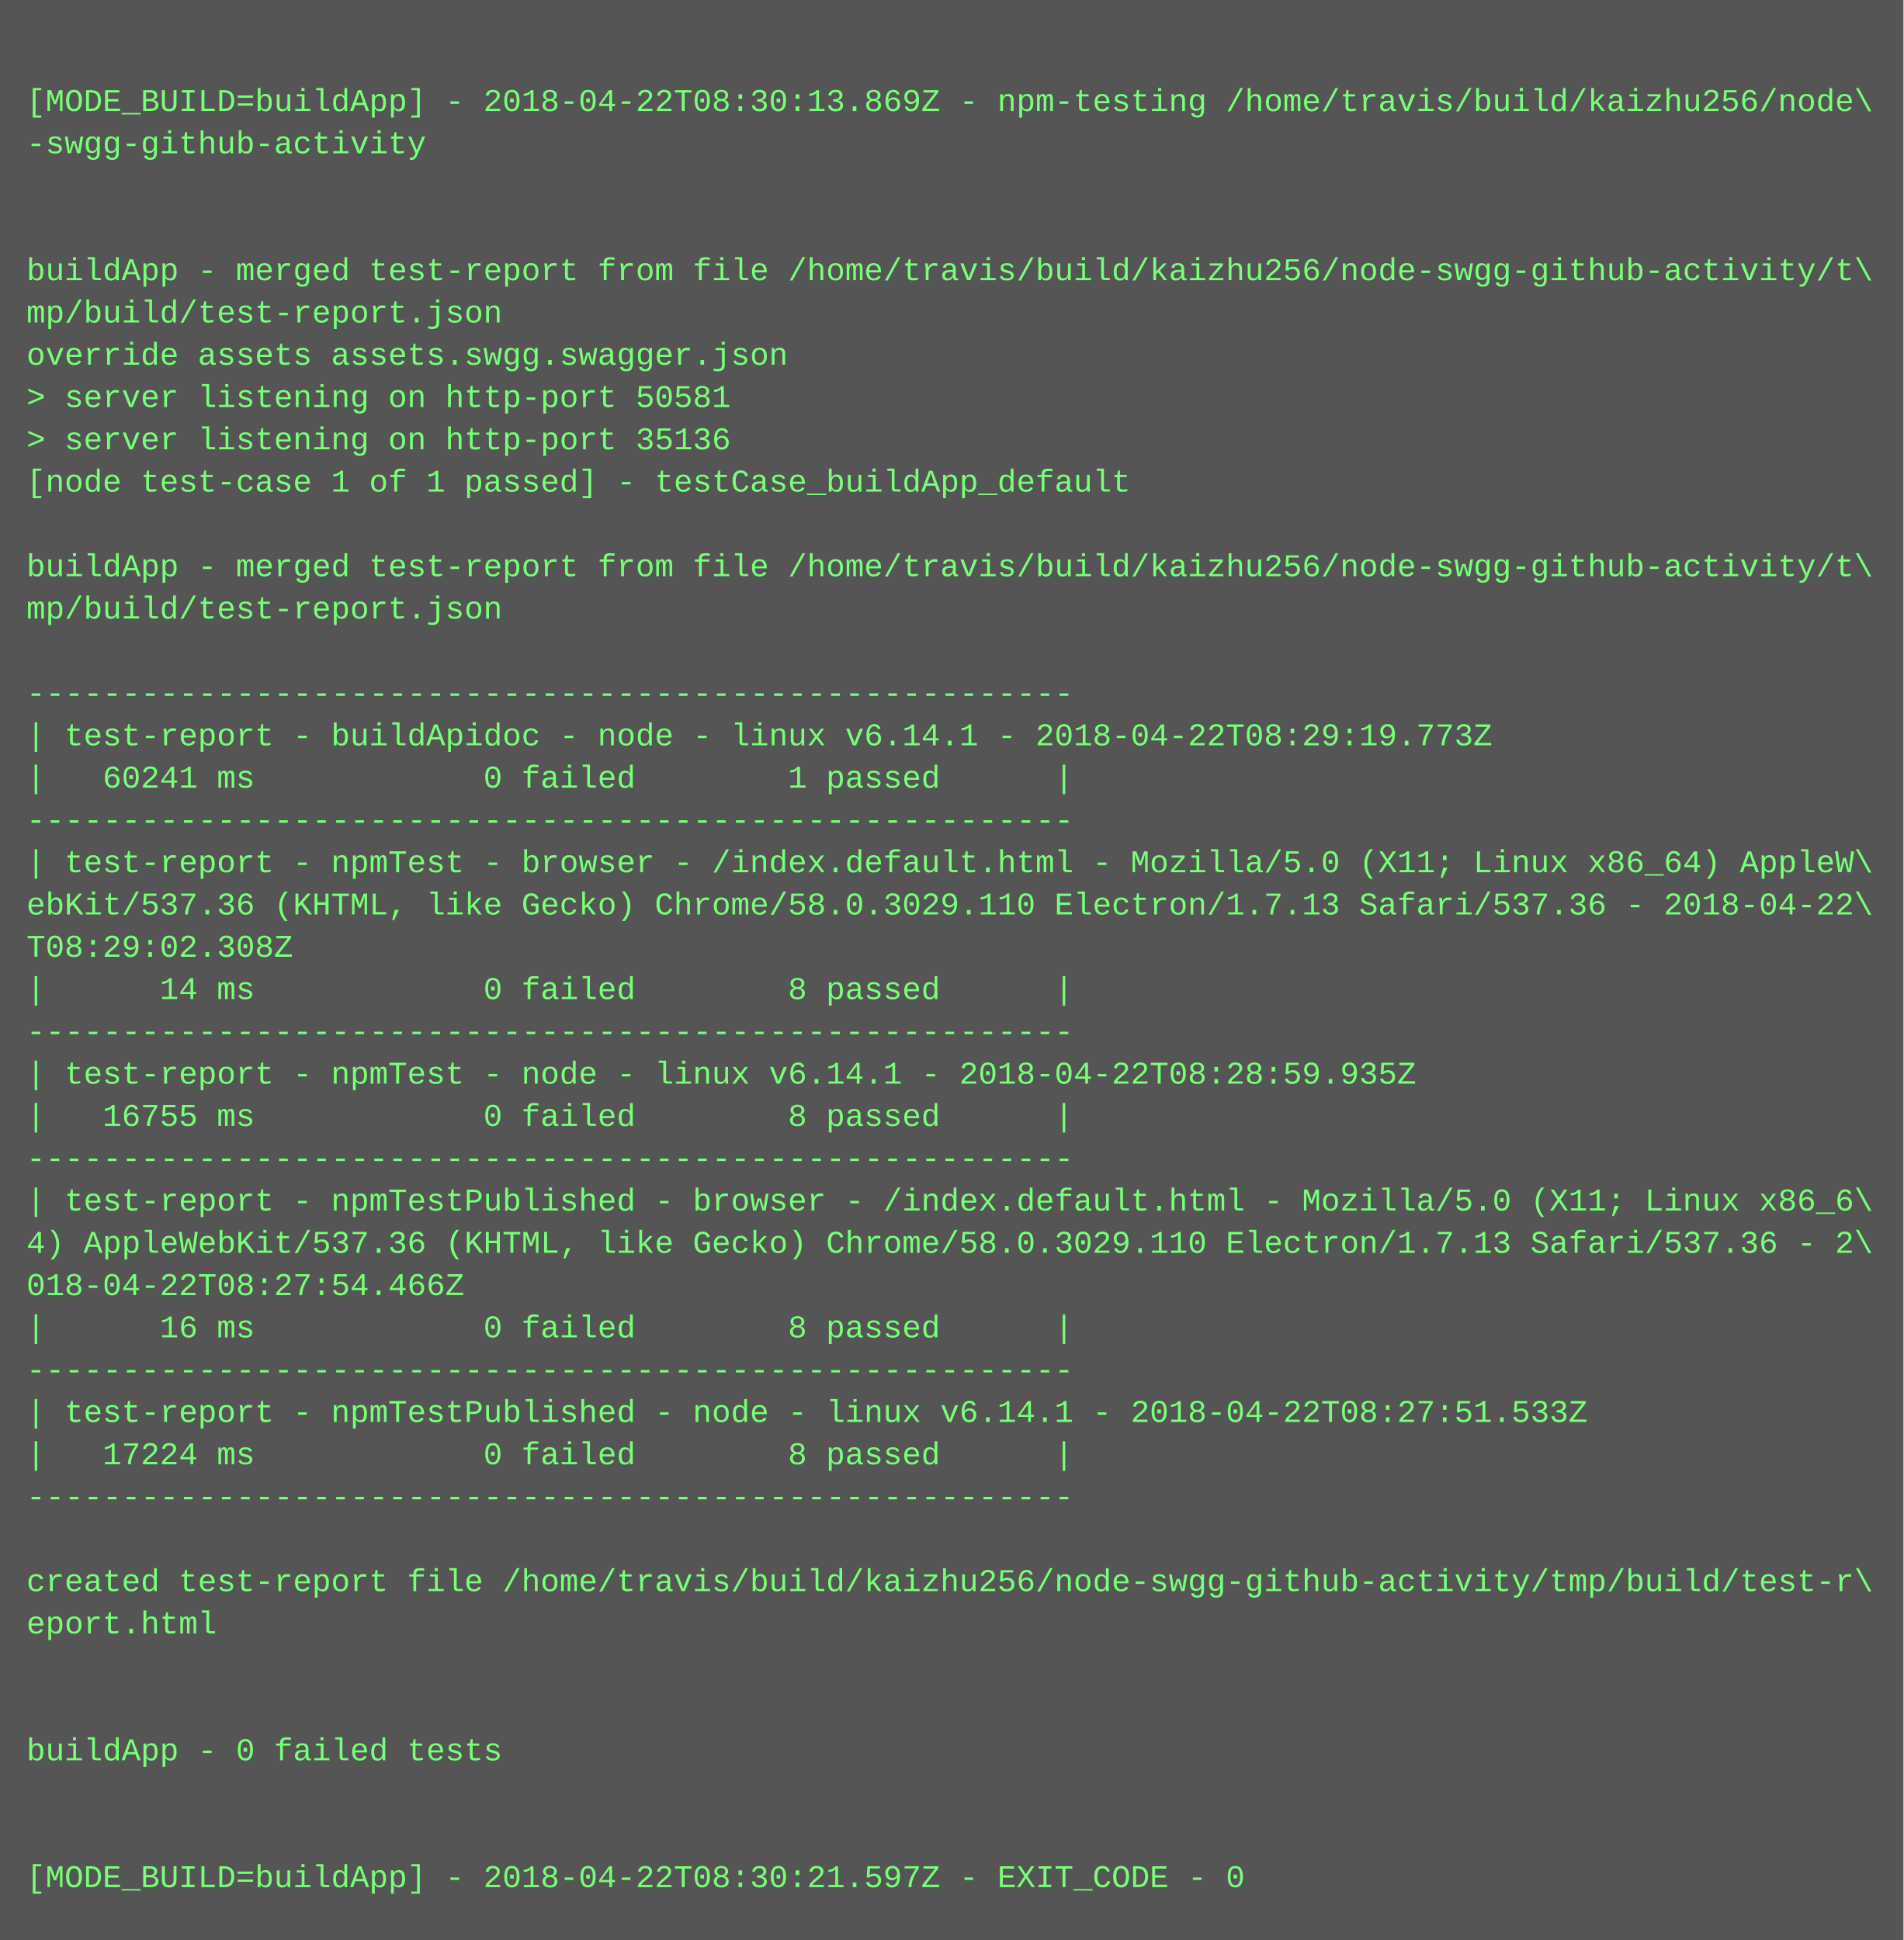
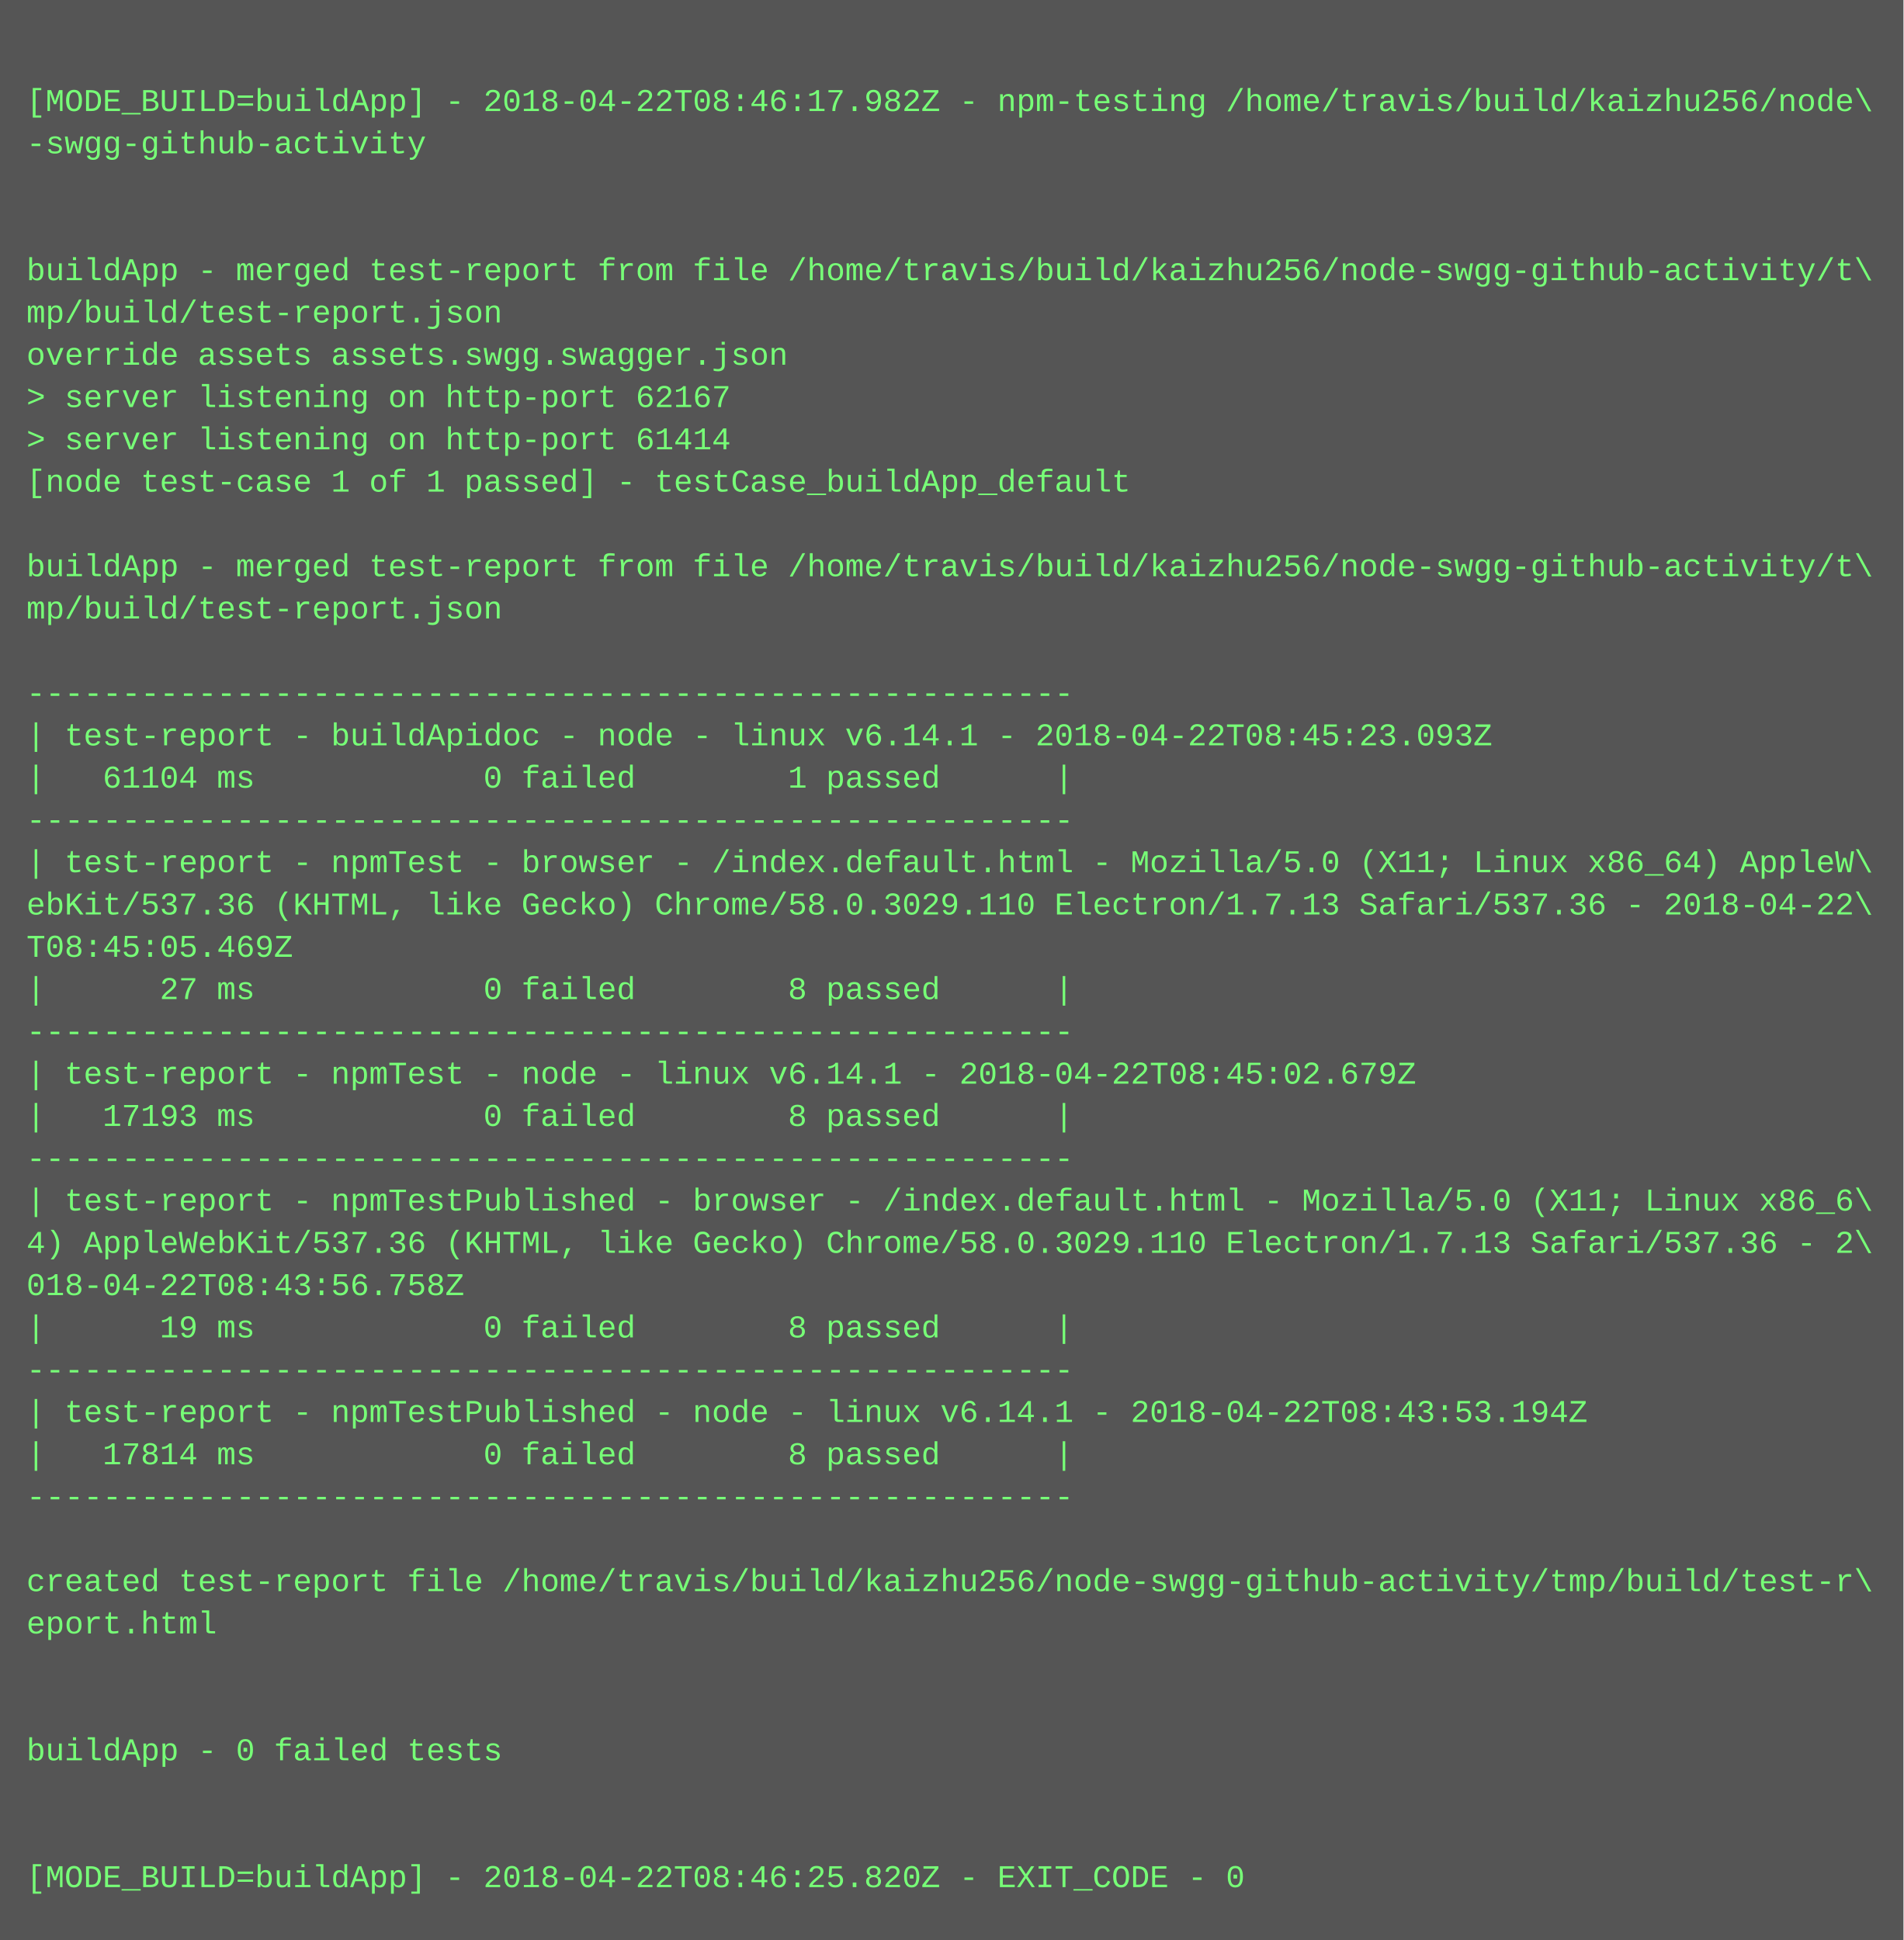
<svg xmlns="http://www.w3.org/2000/svg" height="734" width="720">
  <rect height="734" fill="#555" width="720" />
  <text fill="#7f7" font-family="Courier New" font-size="12" xml:space="preserve">
    <tspan x="10" y="26" />
-     <tspan x="10" y="42">[MODE_BUILD=buildApp] - 2018-04-22T08:30:13.869Z - npm-testing /home/travis/build/kaizhu256/node\</tspan>
+     <tspan x="10" y="42">[MODE_BUILD=buildApp] - 2018-04-22T08:46:17.982Z - npm-testing /home/travis/build/kaizhu256/node\</tspan>
    <tspan x="10" y="58">-swgg-github-activity</tspan>
    <tspan x="10" y="74" />
    <tspan x="10" y="90" />
    <tspan x="10" y="106">buildApp - merged test-report from file /home/travis/build/kaizhu256/node-swgg-github-activity/t\</tspan>
    <tspan x="10" y="122">mp/build/test-report.json</tspan>
    <tspan x="10" y="138">override assets assets.swgg.swagger.json</tspan>
-     <tspan x="10" y="154">&gt; server listening on http-port 50581</tspan>
-     <tspan x="10" y="170">&gt; server listening on http-port 35136</tspan>
+     <tspan x="10" y="154">&gt; server listening on http-port 62167</tspan>
+     <tspan x="10" y="170">&gt; server listening on http-port 61414</tspan>
    <tspan x="10" y="186">[node test-case 1 of 1 passed] - testCase_buildApp_default</tspan>
    <tspan x="10" y="202" />
    <tspan x="10" y="218">buildApp - merged test-report from file /home/travis/build/kaizhu256/node-swgg-github-activity/t\</tspan>
    <tspan x="10" y="234">mp/build/test-report.json</tspan>
    <tspan x="10" y="250" />
    <tspan x="10" y="266">-------------------------------------------------------</tspan>
-     <tspan x="10" y="282">| test-report - buildApidoc - node - linux v6.14.1 - 2018-04-22T08:29:19.773Z</tspan>
-     <tspan x="10" y="298">|   60241 ms            0 failed        1 passed      |</tspan>
+     <tspan x="10" y="282">| test-report - buildApidoc - node - linux v6.14.1 - 2018-04-22T08:45:23.093Z</tspan>
+     <tspan x="10" y="298">|   61104 ms            0 failed        1 passed      |</tspan>
    <tspan x="10" y="314">-------------------------------------------------------</tspan>
    <tspan x="10" y="330">| test-report - npmTest - browser - /index.default.html - Mozilla/5.0 (X11; Linux x86_64) AppleW\</tspan>
    <tspan x="10" y="346">ebKit/537.36 (KHTML, like Gecko) Chrome/58.0.3029.110 Electron/1.7.13 Safari/537.36 - 2018-04-22\</tspan>
-     <tspan x="10" y="362">T08:29:02.308Z</tspan>
-     <tspan x="10" y="378">|      14 ms            0 failed        8 passed      |</tspan>
+     <tspan x="10" y="362">T08:45:05.469Z</tspan>
+     <tspan x="10" y="378">|      27 ms            0 failed        8 passed      |</tspan>
    <tspan x="10" y="394">-------------------------------------------------------</tspan>
-     <tspan x="10" y="410">| test-report - npmTest - node - linux v6.14.1 - 2018-04-22T08:28:59.935Z</tspan>
-     <tspan x="10" y="426">|   16755 ms            0 failed        8 passed      |</tspan>
+     <tspan x="10" y="410">| test-report - npmTest - node - linux v6.14.1 - 2018-04-22T08:45:02.679Z</tspan>
+     <tspan x="10" y="426">|   17193 ms            0 failed        8 passed      |</tspan>
    <tspan x="10" y="442">-------------------------------------------------------</tspan>
    <tspan x="10" y="458">| test-report - npmTestPublished - browser - /index.default.html - Mozilla/5.0 (X11; Linux x86_6\</tspan>
    <tspan x="10" y="474">4) AppleWebKit/537.36 (KHTML, like Gecko) Chrome/58.0.3029.110 Electron/1.7.13 Safari/537.36 - 2\</tspan>
-     <tspan x="10" y="490">018-04-22T08:27:54.466Z</tspan>
-     <tspan x="10" y="506">|      16 ms            0 failed        8 passed      |</tspan>
+     <tspan x="10" y="490">018-04-22T08:43:56.758Z</tspan>
+     <tspan x="10" y="506">|      19 ms            0 failed        8 passed      |</tspan>
    <tspan x="10" y="522">-------------------------------------------------------</tspan>
-     <tspan x="10" y="538">| test-report - npmTestPublished - node - linux v6.14.1 - 2018-04-22T08:27:51.533Z</tspan>
-     <tspan x="10" y="554">|   17224 ms            0 failed        8 passed      |</tspan>
+     <tspan x="10" y="538">| test-report - npmTestPublished - node - linux v6.14.1 - 2018-04-22T08:43:53.194Z</tspan>
+     <tspan x="10" y="554">|   17814 ms            0 failed        8 passed      |</tspan>
    <tspan x="10" y="570">-------------------------------------------------------</tspan>
    <tspan x="10" y="586" />
    <tspan x="10" y="602">created test-report file /home/travis/build/kaizhu256/node-swgg-github-activity/tmp/build/test-r\</tspan>
    <tspan x="10" y="618">eport.html</tspan>
    <tspan x="10" y="634" />
    <tspan x="10" y="650" />
    <tspan x="10" y="666">buildApp - 0 failed tests</tspan>
    <tspan x="10" y="682" />
    <tspan x="10" y="698" />
-     <tspan x="10" y="714">[MODE_BUILD=buildApp] - 2018-04-22T08:30:21.597Z - EXIT_CODE - 0</tspan>
+     <tspan x="10" y="714">[MODE_BUILD=buildApp] - 2018-04-22T08:46:25.820Z - EXIT_CODE - 0</tspan>
  </text>
</svg>
